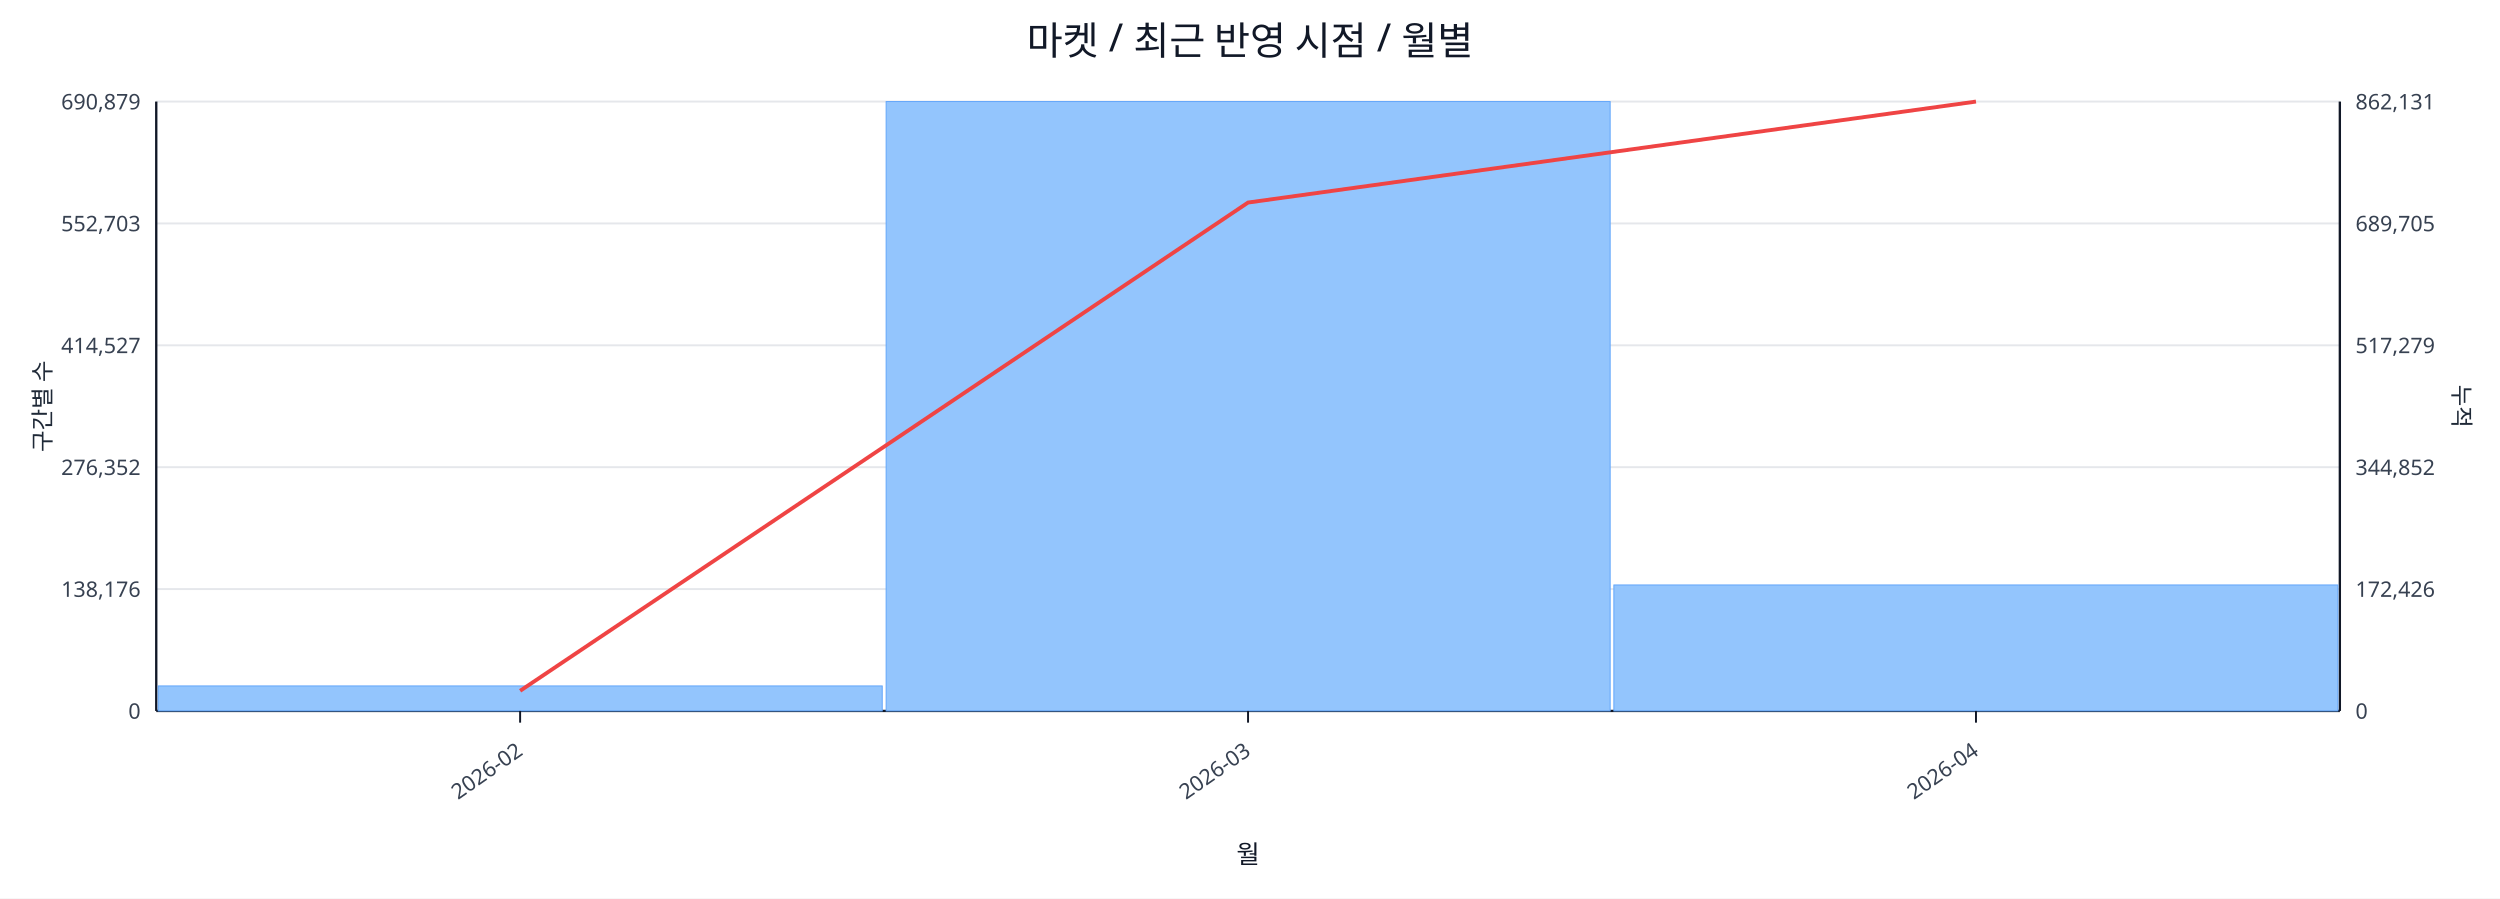
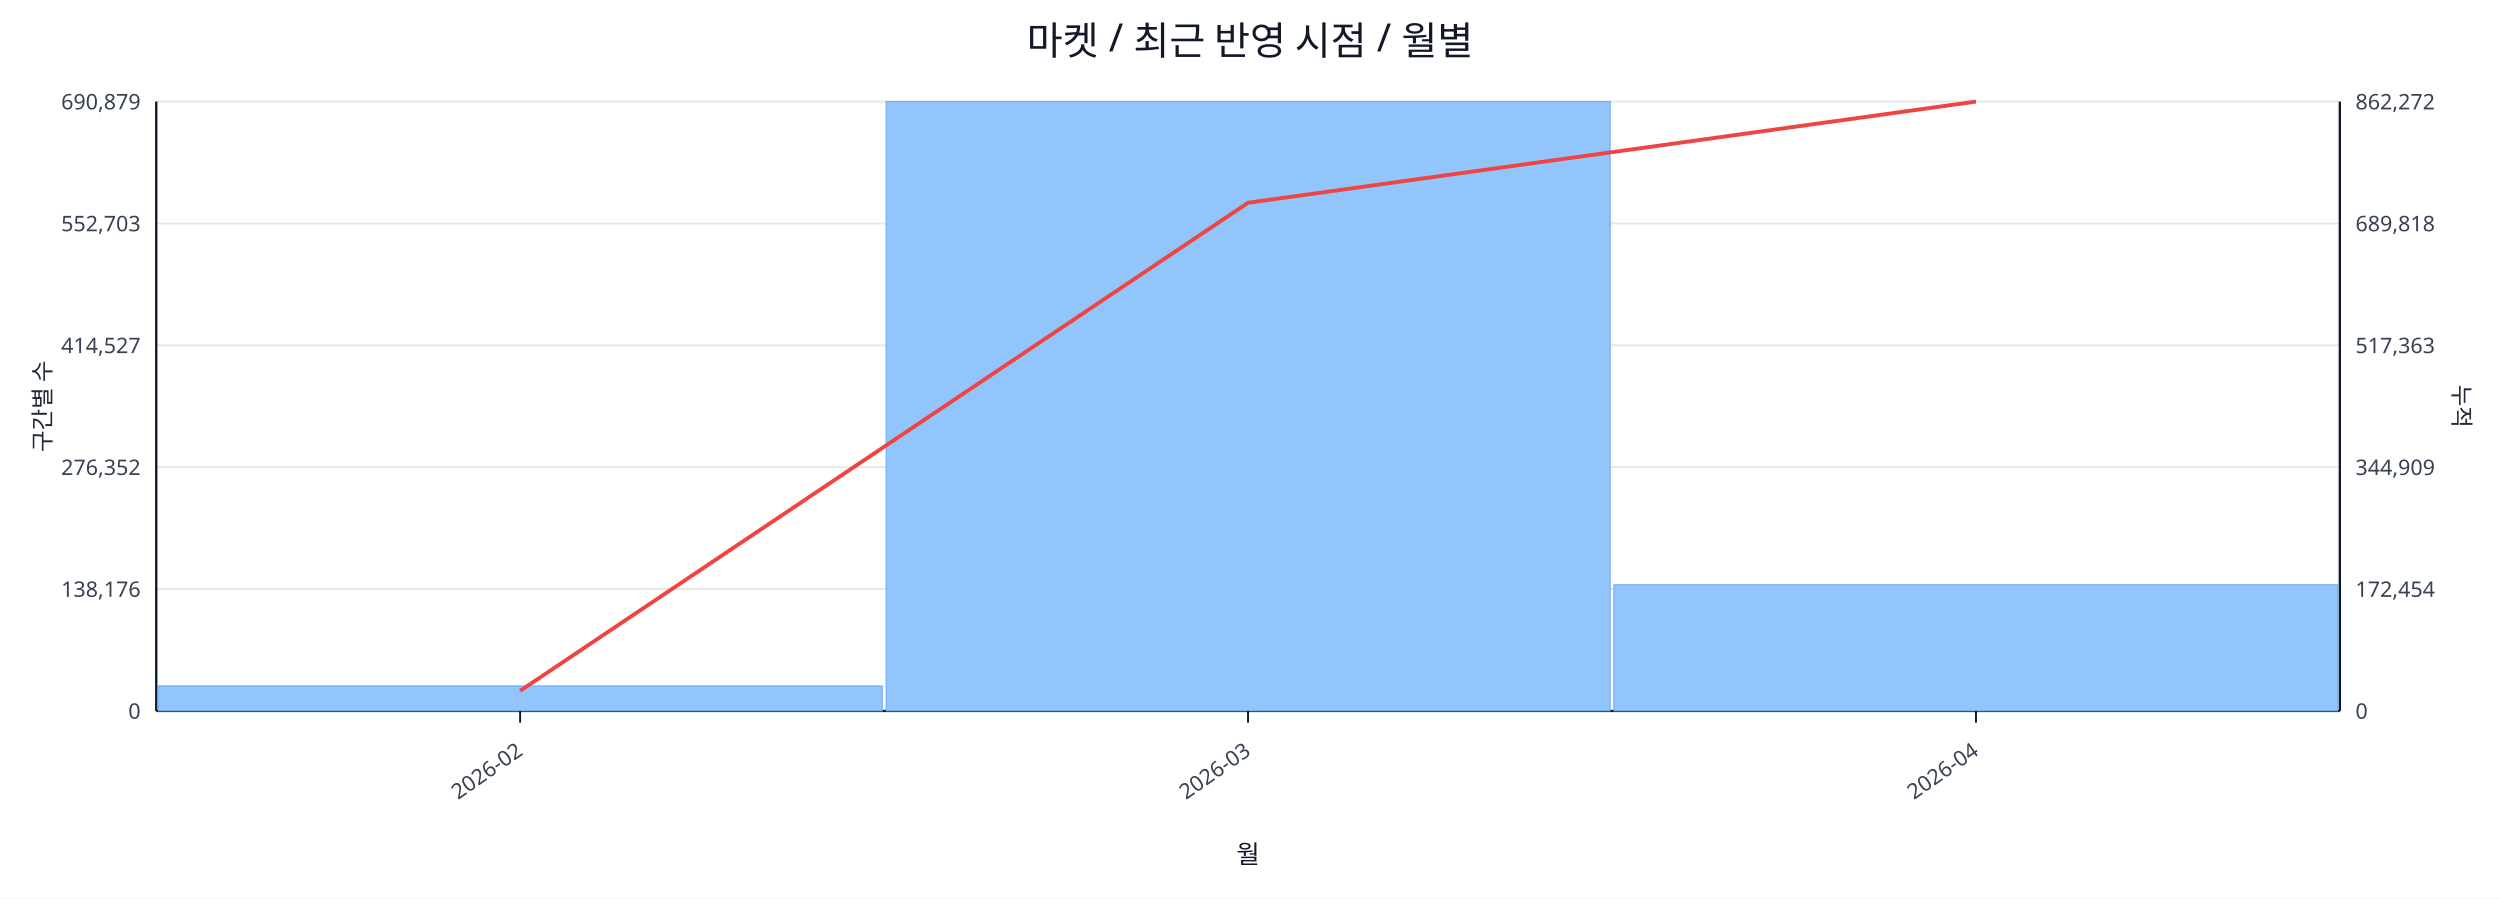
<svg xmlns="http://www.w3.org/2000/svg" width="1280" height="460" viewBox="0 0 1280 460">
  <rect x="0" y="0" width="100%" height="100%" fill="#ffffff" />
  <text x="640.0" y="28" font-size="20" text-anchor="middle" font-family="sans-serif" fill="#111827">마켓 / 최근 반영 시점 / 월별</text>
  <line x1="80.0" y1="52.0" x2="1198.0" y2="52.0" stroke="#e5e7eb" stroke-width="1" />
  <text x="72.0" y="56.0" font-size="11" text-anchor="end" font-family="sans-serif" fill="#374151">690,879</text>
-   <text x="1206.0" y="56.0" font-size="11" text-anchor="start" font-family="sans-serif" fill="#374151">862,131</text>
+   <text x="1206.0" y="56.0" font-size="11" text-anchor="start" font-family="sans-serif" fill="#374151">862,272</text>
  <line x1="80.0" y1="114.4" x2="1198.0" y2="114.4" stroke="#e5e7eb" stroke-width="1" />
  <text x="72.0" y="118.4" font-size="11" text-anchor="end" font-family="sans-serif" fill="#374151">552,703</text>
-   <text x="1206.0" y="118.4" font-size="11" text-anchor="start" font-family="sans-serif" fill="#374151">689,705</text>
+   <text x="1206.0" y="118.4" font-size="11" text-anchor="start" font-family="sans-serif" fill="#374151">689,818</text>
  <line x1="80.0" y1="176.8" x2="1198.0" y2="176.8" stroke="#e5e7eb" stroke-width="1" />
  <text x="72.0" y="180.8" font-size="11" text-anchor="end" font-family="sans-serif" fill="#374151">414,527</text>
-   <text x="1206.0" y="180.8" font-size="11" text-anchor="start" font-family="sans-serif" fill="#374151">517,279</text>
+   <text x="1206.0" y="180.8" font-size="11" text-anchor="start" font-family="sans-serif" fill="#374151">517,363</text>
  <line x1="80.0" y1="239.2" x2="1198.0" y2="239.2" stroke="#e5e7eb" stroke-width="1" />
  <text x="72.0" y="243.2" font-size="11" text-anchor="end" font-family="sans-serif" fill="#374151">276,352</text>
-   <text x="1206.0" y="243.2" font-size="11" text-anchor="start" font-family="sans-serif" fill="#374151">344,852</text>
+   <text x="1206.0" y="243.2" font-size="11" text-anchor="start" font-family="sans-serif" fill="#374151">344,909</text>
  <line x1="80.0" y1="301.6" x2="1198.0" y2="301.6" stroke="#e5e7eb" stroke-width="1" />
  <text x="72.0" y="305.6" font-size="11" text-anchor="end" font-family="sans-serif" fill="#374151">138,176</text>
-   <text x="1206.0" y="305.6" font-size="11" text-anchor="start" font-family="sans-serif" fill="#374151">172,426</text>
+   <text x="1206.0" y="305.6" font-size="11" text-anchor="start" font-family="sans-serif" fill="#374151">172,454</text>
  <line x1="80.0" y1="364.0" x2="1198.0" y2="364.0" stroke="#e5e7eb" stroke-width="1" />
  <text x="72.0" y="368.0" font-size="11" text-anchor="end" font-family="sans-serif" fill="#374151">0</text>
  <text x="1206.0" y="368.0" font-size="11" text-anchor="start" font-family="sans-serif" fill="#374151">0</text>
  <line x1="80.0" y1="364.0" x2="1198.0" y2="364.0" stroke="#111827" stroke-width="1.2" />
  <line x1="80.0" y1="52.0" x2="80.0" y2="364.0" stroke="#111827" stroke-width="1.2" />
  <line x1="1198.0" y1="52.0" x2="1198.0" y2="364.0" stroke="#111827" stroke-width="1.2" />
  <rect x="81.0" y="351.2" width="370.7" height="12.8" fill="#93c5fd" stroke="#60a5fa" stroke-width="0.5" />
  <rect x="453.7" y="52.0" width="370.7" height="312.0" fill="#93c5fd" stroke="#60a5fa" stroke-width="0.5" />
-   <rect x="826.3" y="299.5" width="370.7" height="64.5" fill="#93c5fd" stroke="#60a5fa" stroke-width="0.5" />
-   <polyline fill="none" stroke="#ef4444" stroke-width="2" points="266.3,353.7 639.0,103.7 1011.7,52.0" />
+   <rect x="826.3" y="299.4" width="370.7" height="64.6" fill="#93c5fd" stroke="#60a5fa" stroke-width="0.5" />
+   <polyline fill="none" stroke="#ef4444" stroke-width="2" points="266.3,353.7 639.0,103.8 1011.7,52.0" />
  <line x1="266.3" y1="364.0" x2="266.3" y2="370.0" stroke="#111827" stroke-width="1" />
  <text x="268.3" y="386.0" font-size="11" text-anchor="end" transform="rotate(-35 268.3 386.0)" font-family="sans-serif" fill="#374151">2026-02</text>
  <line x1="639.0" y1="364.0" x2="639.0" y2="370.0" stroke="#111827" stroke-width="1" />
  <text x="641.0" y="386.0" font-size="11" text-anchor="end" transform="rotate(-35 641.0 386.0)" font-family="sans-serif" fill="#374151">2026-03</text>
  <line x1="1011.7" y1="364.0" x2="1011.7" y2="370.0" stroke="#111827" stroke-width="1" />
  <text x="1013.7" y="386.0" font-size="11" text-anchor="end" transform="rotate(-35 1013.7 386.0)" font-family="sans-serif" fill="#374151">2026-04</text>
  <text x="26" y="208.0" font-size="12" transform="rotate(-90 26 208.0)" text-anchor="middle" font-family="sans-serif" fill="#1f2937">구간별 수</text>
  <text x="1256.0" y="208.0" font-size="12" transform="rotate(90 1256.0 208.0)" text-anchor="middle" font-family="sans-serif" fill="#1f2937">누적</text>
  <text x="639.0" y="442.0" font-size="13" text-anchor="middle" font-family="sans-serif" fill="#111827">월</text>
</svg>
